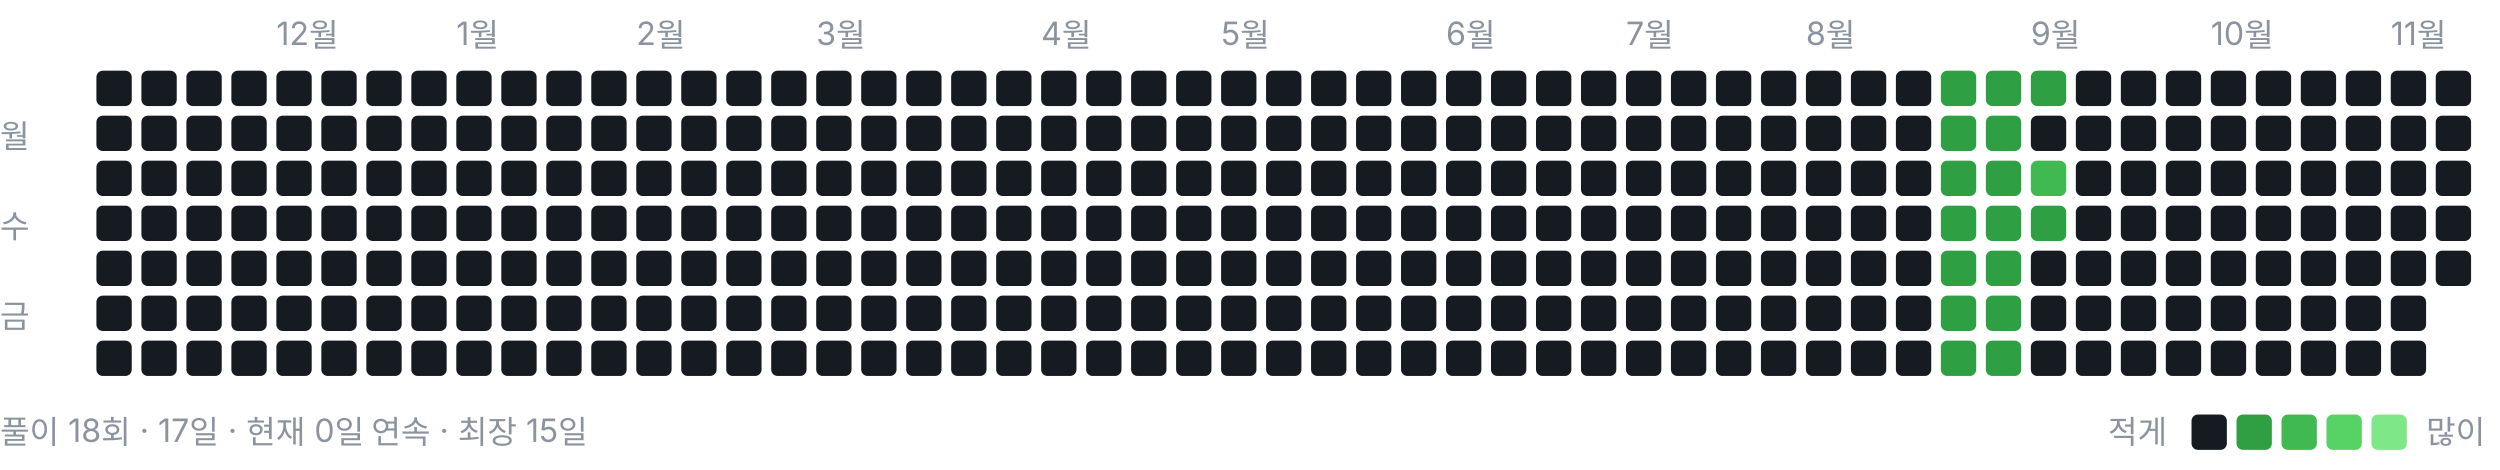
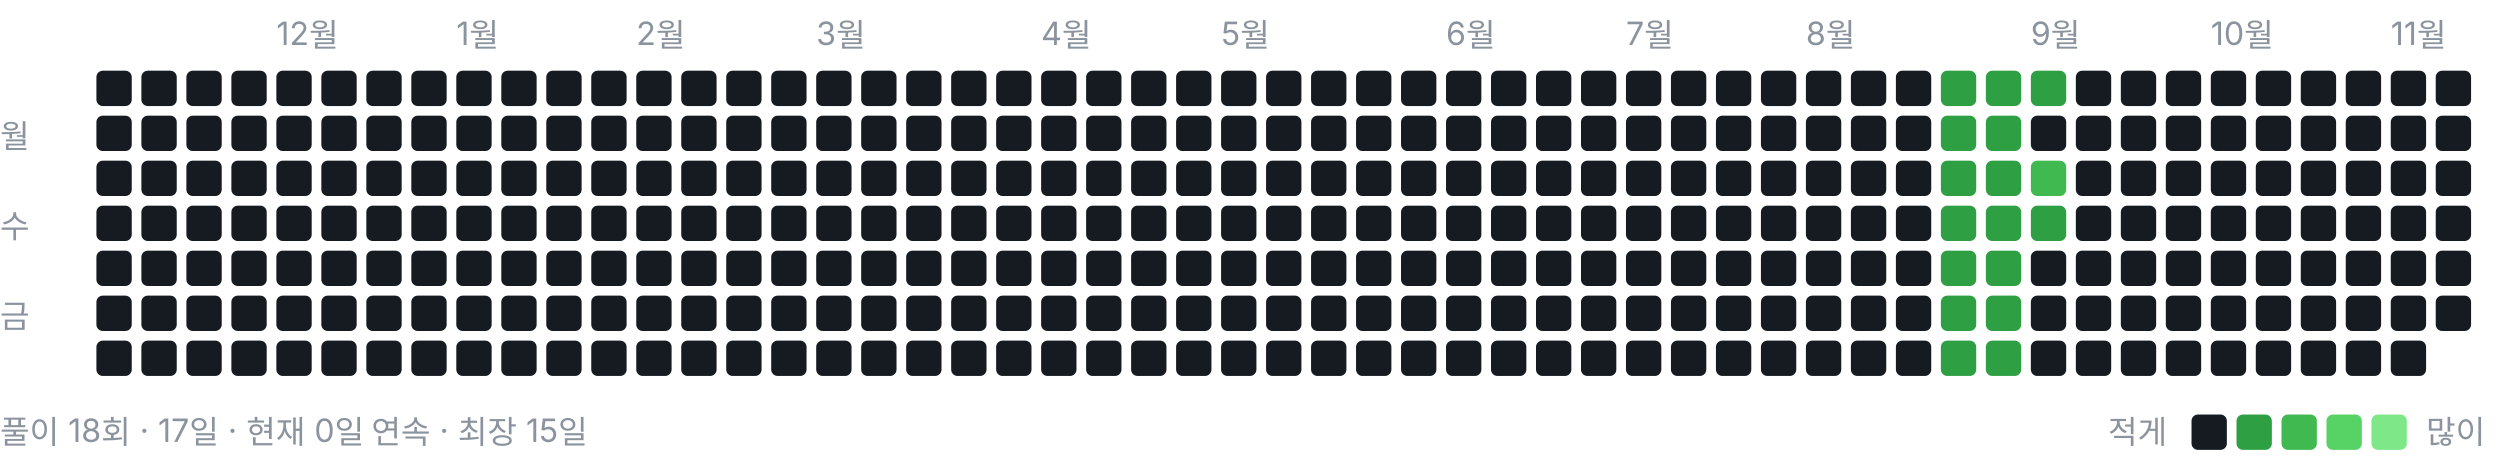
<svg xmlns="http://www.w3.org/2000/svg" width="778" height="146" viewBox="0 0 778 146" role="img" aria-label="풀이 잔디">
  <style>text{font:10px -apple-system,BlinkMacSystemFont,"Segoe UI","Malgun Gothic",sans-serif;fill:#8b949e}</style>
  <text x="86" y="14">12월</text>
  <text x="142" y="14">1월</text>
  <text x="198" y="14">2월</text>
  <text x="254" y="14">3월</text>
  <text x="324" y="14">4월</text>
  <text x="380" y="14">5월</text>
  <text x="450" y="14">6월</text>
  <text x="506" y="14">7월</text>
  <text x="562" y="14">8월</text>
  <text x="632" y="14">9월</text>
  <text x="688" y="14">10월</text>
  <text x="744" y="14">11월</text>
  <text x="0" y="46">월</text>
  <text x="0" y="74">수</text>
  <text x="0" y="102">금</text>
  <rect x="30" y="22" width="11" height="11" rx="2" ry="2" fill="#161b22" />
  <rect x="30" y="36" width="11" height="11" rx="2" ry="2" fill="#161b22" />
  <rect x="30" y="50" width="11" height="11" rx="2" ry="2" fill="#161b22" />
  <rect x="30" y="64" width="11" height="11" rx="2" ry="2" fill="#161b22" />
  <rect x="30" y="78" width="11" height="11" rx="2" ry="2" fill="#161b22" />
  <rect x="30" y="92" width="11" height="11" rx="2" ry="2" fill="#161b22" />
  <rect x="30" y="106" width="11" height="11" rx="2" ry="2" fill="#161b22" />
  <rect x="44" y="22" width="11" height="11" rx="2" ry="2" fill="#161b22" />
  <rect x="44" y="36" width="11" height="11" rx="2" ry="2" fill="#161b22" />
  <rect x="44" y="50" width="11" height="11" rx="2" ry="2" fill="#161b22" />
  <rect x="44" y="64" width="11" height="11" rx="2" ry="2" fill="#161b22" />
  <rect x="44" y="78" width="11" height="11" rx="2" ry="2" fill="#161b22" />
  <rect x="44" y="92" width="11" height="11" rx="2" ry="2" fill="#161b22" />
  <rect x="44" y="106" width="11" height="11" rx="2" ry="2" fill="#161b22" />
  <rect x="58" y="22" width="11" height="11" rx="2" ry="2" fill="#161b22" />
  <rect x="58" y="36" width="11" height="11" rx="2" ry="2" fill="#161b22" />
  <rect x="58" y="50" width="11" height="11" rx="2" ry="2" fill="#161b22" />
  <rect x="58" y="64" width="11" height="11" rx="2" ry="2" fill="#161b22" />
  <rect x="58" y="78" width="11" height="11" rx="2" ry="2" fill="#161b22" />
  <rect x="58" y="92" width="11" height="11" rx="2" ry="2" fill="#161b22" />
  <rect x="58" y="106" width="11" height="11" rx="2" ry="2" fill="#161b22" />
  <rect x="72" y="22" width="11" height="11" rx="2" ry="2" fill="#161b22" />
  <rect x="72" y="36" width="11" height="11" rx="2" ry="2" fill="#161b22" />
  <rect x="72" y="50" width="11" height="11" rx="2" ry="2" fill="#161b22" />
  <rect x="72" y="64" width="11" height="11" rx="2" ry="2" fill="#161b22" />
  <rect x="72" y="78" width="11" height="11" rx="2" ry="2" fill="#161b22" />
  <rect x="72" y="92" width="11" height="11" rx="2" ry="2" fill="#161b22" />
  <rect x="72" y="106" width="11" height="11" rx="2" ry="2" fill="#161b22" />
  <rect x="86" y="22" width="11" height="11" rx="2" ry="2" fill="#161b22" />
  <rect x="86" y="36" width="11" height="11" rx="2" ry="2" fill="#161b22" />
  <rect x="86" y="50" width="11" height="11" rx="2" ry="2" fill="#161b22" />
  <rect x="86" y="64" width="11" height="11" rx="2" ry="2" fill="#161b22" />
  <rect x="86" y="78" width="11" height="11" rx="2" ry="2" fill="#161b22" />
  <rect x="86" y="92" width="11" height="11" rx="2" ry="2" fill="#161b22" />
  <rect x="86" y="106" width="11" height="11" rx="2" ry="2" fill="#161b22" />
  <rect x="100" y="22" width="11" height="11" rx="2" ry="2" fill="#161b22" />
  <rect x="100" y="36" width="11" height="11" rx="2" ry="2" fill="#161b22" />
  <rect x="100" y="50" width="11" height="11" rx="2" ry="2" fill="#161b22" />
  <rect x="100" y="64" width="11" height="11" rx="2" ry="2" fill="#161b22" />
  <rect x="100" y="78" width="11" height="11" rx="2" ry="2" fill="#161b22" />
  <rect x="100" y="92" width="11" height="11" rx="2" ry="2" fill="#161b22" />
  <rect x="100" y="106" width="11" height="11" rx="2" ry="2" fill="#161b22" />
  <rect x="114" y="22" width="11" height="11" rx="2" ry="2" fill="#161b22" />
  <rect x="114" y="36" width="11" height="11" rx="2" ry="2" fill="#161b22" />
  <rect x="114" y="50" width="11" height="11" rx="2" ry="2" fill="#161b22" />
  <rect x="114" y="64" width="11" height="11" rx="2" ry="2" fill="#161b22" />
  <rect x="114" y="78" width="11" height="11" rx="2" ry="2" fill="#161b22" />
  <rect x="114" y="92" width="11" height="11" rx="2" ry="2" fill="#161b22" />
  <rect x="114" y="106" width="11" height="11" rx="2" ry="2" fill="#161b22" />
  <rect x="128" y="22" width="11" height="11" rx="2" ry="2" fill="#161b22" />
  <rect x="128" y="36" width="11" height="11" rx="2" ry="2" fill="#161b22" />
  <rect x="128" y="50" width="11" height="11" rx="2" ry="2" fill="#161b22" />
  <rect x="128" y="64" width="11" height="11" rx="2" ry="2" fill="#161b22" />
  <rect x="128" y="78" width="11" height="11" rx="2" ry="2" fill="#161b22" />
  <rect x="128" y="92" width="11" height="11" rx="2" ry="2" fill="#161b22" />
  <rect x="128" y="106" width="11" height="11" rx="2" ry="2" fill="#161b22" />
  <rect x="142" y="22" width="11" height="11" rx="2" ry="2" fill="#161b22" />
  <rect x="142" y="36" width="11" height="11" rx="2" ry="2" fill="#161b22" />
  <rect x="142" y="50" width="11" height="11" rx="2" ry="2" fill="#161b22" />
  <rect x="142" y="64" width="11" height="11" rx="2" ry="2" fill="#161b22" />
  <rect x="142" y="78" width="11" height="11" rx="2" ry="2" fill="#161b22" />
  <rect x="142" y="92" width="11" height="11" rx="2" ry="2" fill="#161b22" />
  <rect x="142" y="106" width="11" height="11" rx="2" ry="2" fill="#161b22" />
  <rect x="156" y="22" width="11" height="11" rx="2" ry="2" fill="#161b22" />
  <rect x="156" y="36" width="11" height="11" rx="2" ry="2" fill="#161b22" />
  <rect x="156" y="50" width="11" height="11" rx="2" ry="2" fill="#161b22" />
  <rect x="156" y="64" width="11" height="11" rx="2" ry="2" fill="#161b22" />
  <rect x="156" y="78" width="11" height="11" rx="2" ry="2" fill="#161b22" />
  <rect x="156" y="92" width="11" height="11" rx="2" ry="2" fill="#161b22" />
  <rect x="156" y="106" width="11" height="11" rx="2" ry="2" fill="#161b22" />
  <rect x="170" y="22" width="11" height="11" rx="2" ry="2" fill="#161b22" />
  <rect x="170" y="36" width="11" height="11" rx="2" ry="2" fill="#161b22" />
  <rect x="170" y="50" width="11" height="11" rx="2" ry="2" fill="#161b22" />
  <rect x="170" y="64" width="11" height="11" rx="2" ry="2" fill="#161b22" />
  <rect x="170" y="78" width="11" height="11" rx="2" ry="2" fill="#161b22" />
  <rect x="170" y="92" width="11" height="11" rx="2" ry="2" fill="#161b22" />
  <rect x="170" y="106" width="11" height="11" rx="2" ry="2" fill="#161b22" />
  <rect x="184" y="22" width="11" height="11" rx="2" ry="2" fill="#161b22" />
  <rect x="184" y="36" width="11" height="11" rx="2" ry="2" fill="#161b22" />
  <rect x="184" y="50" width="11" height="11" rx="2" ry="2" fill="#161b22" />
  <rect x="184" y="64" width="11" height="11" rx="2" ry="2" fill="#161b22" />
  <rect x="184" y="78" width="11" height="11" rx="2" ry="2" fill="#161b22" />
  <rect x="184" y="92" width="11" height="11" rx="2" ry="2" fill="#161b22" />
  <rect x="184" y="106" width="11" height="11" rx="2" ry="2" fill="#161b22" />
  <rect x="198" y="22" width="11" height="11" rx="2" ry="2" fill="#161b22" />
  <rect x="198" y="36" width="11" height="11" rx="2" ry="2" fill="#161b22" />
  <rect x="198" y="50" width="11" height="11" rx="2" ry="2" fill="#161b22" />
  <rect x="198" y="64" width="11" height="11" rx="2" ry="2" fill="#161b22" />
  <rect x="198" y="78" width="11" height="11" rx="2" ry="2" fill="#161b22" />
  <rect x="198" y="92" width="11" height="11" rx="2" ry="2" fill="#161b22" />
  <rect x="198" y="106" width="11" height="11" rx="2" ry="2" fill="#161b22" />
  <rect x="212" y="22" width="11" height="11" rx="2" ry="2" fill="#161b22" />
  <rect x="212" y="36" width="11" height="11" rx="2" ry="2" fill="#161b22" />
  <rect x="212" y="50" width="11" height="11" rx="2" ry="2" fill="#161b22" />
  <rect x="212" y="64" width="11" height="11" rx="2" ry="2" fill="#161b22" />
  <rect x="212" y="78" width="11" height="11" rx="2" ry="2" fill="#161b22" />
  <rect x="212" y="92" width="11" height="11" rx="2" ry="2" fill="#161b22" />
  <rect x="212" y="106" width="11" height="11" rx="2" ry="2" fill="#161b22" />
  <rect x="226" y="22" width="11" height="11" rx="2" ry="2" fill="#161b22" />
  <rect x="226" y="36" width="11" height="11" rx="2" ry="2" fill="#161b22" />
  <rect x="226" y="50" width="11" height="11" rx="2" ry="2" fill="#161b22" />
  <rect x="226" y="64" width="11" height="11" rx="2" ry="2" fill="#161b22" />
  <rect x="226" y="78" width="11" height="11" rx="2" ry="2" fill="#161b22" />
  <rect x="226" y="92" width="11" height="11" rx="2" ry="2" fill="#161b22" />
  <rect x="226" y="106" width="11" height="11" rx="2" ry="2" fill="#161b22" />
  <rect x="240" y="22" width="11" height="11" rx="2" ry="2" fill="#161b22" />
  <rect x="240" y="36" width="11" height="11" rx="2" ry="2" fill="#161b22" />
  <rect x="240" y="50" width="11" height="11" rx="2" ry="2" fill="#161b22" />
  <rect x="240" y="64" width="11" height="11" rx="2" ry="2" fill="#161b22" />
  <rect x="240" y="78" width="11" height="11" rx="2" ry="2" fill="#161b22" />
  <rect x="240" y="92" width="11" height="11" rx="2" ry="2" fill="#161b22" />
  <rect x="240" y="106" width="11" height="11" rx="2" ry="2" fill="#161b22" />
  <rect x="254" y="22" width="11" height="11" rx="2" ry="2" fill="#161b22" />
  <rect x="254" y="36" width="11" height="11" rx="2" ry="2" fill="#161b22" />
  <rect x="254" y="50" width="11" height="11" rx="2" ry="2" fill="#161b22" />
  <rect x="254" y="64" width="11" height="11" rx="2" ry="2" fill="#161b22" />
  <rect x="254" y="78" width="11" height="11" rx="2" ry="2" fill="#161b22" />
  <rect x="254" y="92" width="11" height="11" rx="2" ry="2" fill="#161b22" />
  <rect x="254" y="106" width="11" height="11" rx="2" ry="2" fill="#161b22" />
  <rect x="268" y="22" width="11" height="11" rx="2" ry="2" fill="#161b22" />
  <rect x="268" y="36" width="11" height="11" rx="2" ry="2" fill="#161b22" />
  <rect x="268" y="50" width="11" height="11" rx="2" ry="2" fill="#161b22" />
  <rect x="268" y="64" width="11" height="11" rx="2" ry="2" fill="#161b22" />
  <rect x="268" y="78" width="11" height="11" rx="2" ry="2" fill="#161b22" />
  <rect x="268" y="92" width="11" height="11" rx="2" ry="2" fill="#161b22" />
  <rect x="268" y="106" width="11" height="11" rx="2" ry="2" fill="#161b22" />
  <rect x="282" y="22" width="11" height="11" rx="2" ry="2" fill="#161b22" />
  <rect x="282" y="36" width="11" height="11" rx="2" ry="2" fill="#161b22" />
  <rect x="282" y="50" width="11" height="11" rx="2" ry="2" fill="#161b22" />
  <rect x="282" y="64" width="11" height="11" rx="2" ry="2" fill="#161b22" />
  <rect x="282" y="78" width="11" height="11" rx="2" ry="2" fill="#161b22" />
  <rect x="282" y="92" width="11" height="11" rx="2" ry="2" fill="#161b22" />
  <rect x="282" y="106" width="11" height="11" rx="2" ry="2" fill="#161b22" />
  <rect x="296" y="22" width="11" height="11" rx="2" ry="2" fill="#161b22" />
  <rect x="296" y="36" width="11" height="11" rx="2" ry="2" fill="#161b22" />
  <rect x="296" y="50" width="11" height="11" rx="2" ry="2" fill="#161b22" />
  <rect x="296" y="64" width="11" height="11" rx="2" ry="2" fill="#161b22" />
  <rect x="296" y="78" width="11" height="11" rx="2" ry="2" fill="#161b22" />
  <rect x="296" y="92" width="11" height="11" rx="2" ry="2" fill="#161b22" />
  <rect x="296" y="106" width="11" height="11" rx="2" ry="2" fill="#161b22" />
  <rect x="310" y="22" width="11" height="11" rx="2" ry="2" fill="#161b22" />
  <rect x="310" y="36" width="11" height="11" rx="2" ry="2" fill="#161b22" />
  <rect x="310" y="50" width="11" height="11" rx="2" ry="2" fill="#161b22" />
  <rect x="310" y="64" width="11" height="11" rx="2" ry="2" fill="#161b22" />
  <rect x="310" y="78" width="11" height="11" rx="2" ry="2" fill="#161b22" />
  <rect x="310" y="92" width="11" height="11" rx="2" ry="2" fill="#161b22" />
  <rect x="310" y="106" width="11" height="11" rx="2" ry="2" fill="#161b22" />
  <rect x="324" y="22" width="11" height="11" rx="2" ry="2" fill="#161b22" />
  <rect x="324" y="36" width="11" height="11" rx="2" ry="2" fill="#161b22" />
  <rect x="324" y="50" width="11" height="11" rx="2" ry="2" fill="#161b22" />
  <rect x="324" y="64" width="11" height="11" rx="2" ry="2" fill="#161b22" />
  <rect x="324" y="78" width="11" height="11" rx="2" ry="2" fill="#161b22" />
  <rect x="324" y="92" width="11" height="11" rx="2" ry="2" fill="#161b22" />
  <rect x="324" y="106" width="11" height="11" rx="2" ry="2" fill="#161b22" />
  <rect x="338" y="22" width="11" height="11" rx="2" ry="2" fill="#161b22" />
  <rect x="338" y="36" width="11" height="11" rx="2" ry="2" fill="#161b22" />
  <rect x="338" y="50" width="11" height="11" rx="2" ry="2" fill="#161b22" />
  <rect x="338" y="64" width="11" height="11" rx="2" ry="2" fill="#161b22" />
  <rect x="338" y="78" width="11" height="11" rx="2" ry="2" fill="#161b22" />
  <rect x="338" y="92" width="11" height="11" rx="2" ry="2" fill="#161b22" />
  <rect x="338" y="106" width="11" height="11" rx="2" ry="2" fill="#161b22" />
  <rect x="352" y="22" width="11" height="11" rx="2" ry="2" fill="#161b22" />
  <rect x="352" y="36" width="11" height="11" rx="2" ry="2" fill="#161b22" />
  <rect x="352" y="50" width="11" height="11" rx="2" ry="2" fill="#161b22" />
  <rect x="352" y="64" width="11" height="11" rx="2" ry="2" fill="#161b22" />
  <rect x="352" y="78" width="11" height="11" rx="2" ry="2" fill="#161b22" />
  <rect x="352" y="92" width="11" height="11" rx="2" ry="2" fill="#161b22" />
  <rect x="352" y="106" width="11" height="11" rx="2" ry="2" fill="#161b22" />
  <rect x="366" y="22" width="11" height="11" rx="2" ry="2" fill="#161b22" />
  <rect x="366" y="36" width="11" height="11" rx="2" ry="2" fill="#161b22" />
  <rect x="366" y="50" width="11" height="11" rx="2" ry="2" fill="#161b22" />
  <rect x="366" y="64" width="11" height="11" rx="2" ry="2" fill="#161b22" />
  <rect x="366" y="78" width="11" height="11" rx="2" ry="2" fill="#161b22" />
  <rect x="366" y="92" width="11" height="11" rx="2" ry="2" fill="#161b22" />
  <rect x="366" y="106" width="11" height="11" rx="2" ry="2" fill="#161b22" />
  <rect x="380" y="22" width="11" height="11" rx="2" ry="2" fill="#161b22" />
  <rect x="380" y="36" width="11" height="11" rx="2" ry="2" fill="#161b22" />
  <rect x="380" y="50" width="11" height="11" rx="2" ry="2" fill="#161b22" />
  <rect x="380" y="64" width="11" height="11" rx="2" ry="2" fill="#161b22" />
  <rect x="380" y="78" width="11" height="11" rx="2" ry="2" fill="#161b22" />
  <rect x="380" y="92" width="11" height="11" rx="2" ry="2" fill="#161b22" />
  <rect x="380" y="106" width="11" height="11" rx="2" ry="2" fill="#161b22" />
  <rect x="394" y="22" width="11" height="11" rx="2" ry="2" fill="#161b22" />
  <rect x="394" y="36" width="11" height="11" rx="2" ry="2" fill="#161b22" />
  <rect x="394" y="50" width="11" height="11" rx="2" ry="2" fill="#161b22" />
  <rect x="394" y="64" width="11" height="11" rx="2" ry="2" fill="#161b22" />
  <rect x="394" y="78" width="11" height="11" rx="2" ry="2" fill="#161b22" />
  <rect x="394" y="92" width="11" height="11" rx="2" ry="2" fill="#161b22" />
  <rect x="394" y="106" width="11" height="11" rx="2" ry="2" fill="#161b22" />
  <rect x="408" y="22" width="11" height="11" rx="2" ry="2" fill="#161b22" />
  <rect x="408" y="36" width="11" height="11" rx="2" ry="2" fill="#161b22" />
  <rect x="408" y="50" width="11" height="11" rx="2" ry="2" fill="#161b22" />
  <rect x="408" y="64" width="11" height="11" rx="2" ry="2" fill="#161b22" />
  <rect x="408" y="78" width="11" height="11" rx="2" ry="2" fill="#161b22" />
  <rect x="408" y="92" width="11" height="11" rx="2" ry="2" fill="#161b22" />
  <rect x="408" y="106" width="11" height="11" rx="2" ry="2" fill="#161b22" />
  <rect x="422" y="22" width="11" height="11" rx="2" ry="2" fill="#161b22" />
  <rect x="422" y="36" width="11" height="11" rx="2" ry="2" fill="#161b22" />
  <rect x="422" y="50" width="11" height="11" rx="2" ry="2" fill="#161b22" />
  <rect x="422" y="64" width="11" height="11" rx="2" ry="2" fill="#161b22" />
  <rect x="422" y="78" width="11" height="11" rx="2" ry="2" fill="#161b22" />
  <rect x="422" y="92" width="11" height="11" rx="2" ry="2" fill="#161b22" />
  <rect x="422" y="106" width="11" height="11" rx="2" ry="2" fill="#161b22" />
  <rect x="436" y="22" width="11" height="11" rx="2" ry="2" fill="#161b22" />
  <rect x="436" y="36" width="11" height="11" rx="2" ry="2" fill="#161b22" />
  <rect x="436" y="50" width="11" height="11" rx="2" ry="2" fill="#161b22" />
  <rect x="436" y="64" width="11" height="11" rx="2" ry="2" fill="#161b22" />
  <rect x="436" y="78" width="11" height="11" rx="2" ry="2" fill="#161b22" />
  <rect x="436" y="92" width="11" height="11" rx="2" ry="2" fill="#161b22" />
  <rect x="436" y="106" width="11" height="11" rx="2" ry="2" fill="#161b22" />
  <rect x="450" y="22" width="11" height="11" rx="2" ry="2" fill="#161b22" />
  <rect x="450" y="36" width="11" height="11" rx="2" ry="2" fill="#161b22" />
  <rect x="450" y="50" width="11" height="11" rx="2" ry="2" fill="#161b22" />
  <rect x="450" y="64" width="11" height="11" rx="2" ry="2" fill="#161b22" />
  <rect x="450" y="78" width="11" height="11" rx="2" ry="2" fill="#161b22" />
  <rect x="450" y="92" width="11" height="11" rx="2" ry="2" fill="#161b22" />
  <rect x="450" y="106" width="11" height="11" rx="2" ry="2" fill="#161b22" />
  <rect x="464" y="22" width="11" height="11" rx="2" ry="2" fill="#161b22" />
  <rect x="464" y="36" width="11" height="11" rx="2" ry="2" fill="#161b22" />
  <rect x="464" y="50" width="11" height="11" rx="2" ry="2" fill="#161b22" />
  <rect x="464" y="64" width="11" height="11" rx="2" ry="2" fill="#161b22" />
  <rect x="464" y="78" width="11" height="11" rx="2" ry="2" fill="#161b22" />
  <rect x="464" y="92" width="11" height="11" rx="2" ry="2" fill="#161b22" />
  <rect x="464" y="106" width="11" height="11" rx="2" ry="2" fill="#161b22" />
  <rect x="478" y="22" width="11" height="11" rx="2" ry="2" fill="#161b22" />
  <rect x="478" y="36" width="11" height="11" rx="2" ry="2" fill="#161b22" />
  <rect x="478" y="50" width="11" height="11" rx="2" ry="2" fill="#161b22" />
  <rect x="478" y="64" width="11" height="11" rx="2" ry="2" fill="#161b22" />
  <rect x="478" y="78" width="11" height="11" rx="2" ry="2" fill="#161b22" />
  <rect x="478" y="92" width="11" height="11" rx="2" ry="2" fill="#161b22" />
  <rect x="478" y="106" width="11" height="11" rx="2" ry="2" fill="#161b22" />
  <rect x="492" y="22" width="11" height="11" rx="2" ry="2" fill="#161b22" />
  <rect x="492" y="36" width="11" height="11" rx="2" ry="2" fill="#161b22" />
  <rect x="492" y="50" width="11" height="11" rx="2" ry="2" fill="#161b22" />
  <rect x="492" y="64" width="11" height="11" rx="2" ry="2" fill="#161b22" />
  <rect x="492" y="78" width="11" height="11" rx="2" ry="2" fill="#161b22" />
  <rect x="492" y="92" width="11" height="11" rx="2" ry="2" fill="#161b22" />
  <rect x="492" y="106" width="11" height="11" rx="2" ry="2" fill="#161b22" />
  <rect x="506" y="22" width="11" height="11" rx="2" ry="2" fill="#161b22" />
  <rect x="506" y="36" width="11" height="11" rx="2" ry="2" fill="#161b22" />
  <rect x="506" y="50" width="11" height="11" rx="2" ry="2" fill="#161b22" />
  <rect x="506" y="64" width="11" height="11" rx="2" ry="2" fill="#161b22" />
  <rect x="506" y="78" width="11" height="11" rx="2" ry="2" fill="#161b22" />
  <rect x="506" y="92" width="11" height="11" rx="2" ry="2" fill="#161b22" />
  <rect x="506" y="106" width="11" height="11" rx="2" ry="2" fill="#161b22" />
  <rect x="520" y="22" width="11" height="11" rx="2" ry="2" fill="#161b22" />
  <rect x="520" y="36" width="11" height="11" rx="2" ry="2" fill="#161b22" />
  <rect x="520" y="50" width="11" height="11" rx="2" ry="2" fill="#161b22" />
  <rect x="520" y="64" width="11" height="11" rx="2" ry="2" fill="#161b22" />
  <rect x="520" y="78" width="11" height="11" rx="2" ry="2" fill="#161b22" />
  <rect x="520" y="92" width="11" height="11" rx="2" ry="2" fill="#161b22" />
  <rect x="520" y="106" width="11" height="11" rx="2" ry="2" fill="#161b22" />
  <rect x="534" y="22" width="11" height="11" rx="2" ry="2" fill="#161b22" />
  <rect x="534" y="36" width="11" height="11" rx="2" ry="2" fill="#161b22" />
  <rect x="534" y="50" width="11" height="11" rx="2" ry="2" fill="#161b22" />
  <rect x="534" y="64" width="11" height="11" rx="2" ry="2" fill="#161b22" />
  <rect x="534" y="78" width="11" height="11" rx="2" ry="2" fill="#161b22" />
  <rect x="534" y="92" width="11" height="11" rx="2" ry="2" fill="#161b22" />
  <rect x="534" y="106" width="11" height="11" rx="2" ry="2" fill="#161b22" />
  <rect x="548" y="22" width="11" height="11" rx="2" ry="2" fill="#161b22" />
  <rect x="548" y="36" width="11" height="11" rx="2" ry="2" fill="#161b22" />
  <rect x="548" y="50" width="11" height="11" rx="2" ry="2" fill="#161b22" />
  <rect x="548" y="64" width="11" height="11" rx="2" ry="2" fill="#161b22" />
  <rect x="548" y="78" width="11" height="11" rx="2" ry="2" fill="#161b22" />
  <rect x="548" y="92" width="11" height="11" rx="2" ry="2" fill="#161b22" />
  <rect x="548" y="106" width="11" height="11" rx="2" ry="2" fill="#161b22" />
  <rect x="562" y="22" width="11" height="11" rx="2" ry="2" fill="#161b22" />
  <rect x="562" y="36" width="11" height="11" rx="2" ry="2" fill="#161b22" />
  <rect x="562" y="50" width="11" height="11" rx="2" ry="2" fill="#161b22" />
  <rect x="562" y="64" width="11" height="11" rx="2" ry="2" fill="#161b22" />
  <rect x="562" y="78" width="11" height="11" rx="2" ry="2" fill="#161b22" />
  <rect x="562" y="92" width="11" height="11" rx="2" ry="2" fill="#161b22" />
  <rect x="562" y="106" width="11" height="11" rx="2" ry="2" fill="#161b22" />
  <rect x="576" y="22" width="11" height="11" rx="2" ry="2" fill="#161b22" />
  <rect x="576" y="36" width="11" height="11" rx="2" ry="2" fill="#161b22" />
  <rect x="576" y="50" width="11" height="11" rx="2" ry="2" fill="#161b22" />
  <rect x="576" y="64" width="11" height="11" rx="2" ry="2" fill="#161b22" />
  <rect x="576" y="78" width="11" height="11" rx="2" ry="2" fill="#161b22" />
  <rect x="576" y="92" width="11" height="11" rx="2" ry="2" fill="#161b22" />
  <rect x="576" y="106" width="11" height="11" rx="2" ry="2" fill="#161b22" />
  <rect x="590" y="22" width="11" height="11" rx="2" ry="2" fill="#161b22" />
  <rect x="590" y="36" width="11" height="11" rx="2" ry="2" fill="#161b22" />
  <rect x="590" y="50" width="11" height="11" rx="2" ry="2" fill="#161b22" />
  <rect x="590" y="64" width="11" height="11" rx="2" ry="2" fill="#161b22" />
  <rect x="590" y="78" width="11" height="11" rx="2" ry="2" fill="#161b22" />
  <rect x="590" y="92" width="11" height="11" rx="2" ry="2" fill="#161b22" />
  <rect x="590" y="106" width="11" height="11" rx="2" ry="2" fill="#161b22" />
  <rect x="604" y="22" width="11" height="11" rx="2" ry="2" fill="#2ea043" />
  <rect x="604" y="36" width="11" height="11" rx="2" ry="2" fill="#2ea043" />
  <rect x="604" y="50" width="11" height="11" rx="2" ry="2" fill="#2ea043" />
  <rect x="604" y="64" width="11" height="11" rx="2" ry="2" fill="#2ea043" />
  <rect x="604" y="78" width="11" height="11" rx="2" ry="2" fill="#2ea043" />
  <rect x="604" y="92" width="11" height="11" rx="2" ry="2" fill="#2ea043" />
  <rect x="604" y="106" width="11" height="11" rx="2" ry="2" fill="#2ea043" />
  <rect x="618" y="22" width="11" height="11" rx="2" ry="2" fill="#2ea043" />
  <rect x="618" y="36" width="11" height="11" rx="2" ry="2" fill="#2ea043" />
  <rect x="618" y="50" width="11" height="11" rx="2" ry="2" fill="#2ea043" />
  <rect x="618" y="64" width="11" height="11" rx="2" ry="2" fill="#2ea043" />
  <rect x="618" y="78" width="11" height="11" rx="2" ry="2" fill="#2ea043" />
  <rect x="618" y="92" width="11" height="11" rx="2" ry="2" fill="#2ea043" />
  <rect x="618" y="106" width="11" height="11" rx="2" ry="2" fill="#2ea043" />
  <rect x="632" y="22" width="11" height="11" rx="2" ry="2" fill="#2ea043" />
  <rect x="632" y="36" width="11" height="11" rx="2" ry="2" fill="#161b22" />
  <rect x="632" y="50" width="11" height="11" rx="2" ry="2" fill="#3fb950" />
  <rect x="632" y="64" width="11" height="11" rx="2" ry="2" fill="#2ea043" />
  <rect x="632" y="78" width="11" height="11" rx="2" ry="2" fill="#161b22" />
  <rect x="632" y="92" width="11" height="11" rx="2" ry="2" fill="#161b22" />
  <rect x="632" y="106" width="11" height="11" rx="2" ry="2" fill="#161b22" />
  <rect x="646" y="22" width="11" height="11" rx="2" ry="2" fill="#161b22" />
  <rect x="646" y="36" width="11" height="11" rx="2" ry="2" fill="#161b22" />
  <rect x="646" y="50" width="11" height="11" rx="2" ry="2" fill="#161b22" />
  <rect x="646" y="64" width="11" height="11" rx="2" ry="2" fill="#161b22" />
  <rect x="646" y="78" width="11" height="11" rx="2" ry="2" fill="#161b22" />
  <rect x="646" y="92" width="11" height="11" rx="2" ry="2" fill="#161b22" />
  <rect x="646" y="106" width="11" height="11" rx="2" ry="2" fill="#161b22" />
  <rect x="660" y="22" width="11" height="11" rx="2" ry="2" fill="#161b22" />
  <rect x="660" y="36" width="11" height="11" rx="2" ry="2" fill="#161b22" />
  <rect x="660" y="50" width="11" height="11" rx="2" ry="2" fill="#161b22" />
  <rect x="660" y="64" width="11" height="11" rx="2" ry="2" fill="#161b22" />
  <rect x="660" y="78" width="11" height="11" rx="2" ry="2" fill="#161b22" />
  <rect x="660" y="92" width="11" height="11" rx="2" ry="2" fill="#161b22" />
  <rect x="660" y="106" width="11" height="11" rx="2" ry="2" fill="#161b22" />
  <rect x="674" y="22" width="11" height="11" rx="2" ry="2" fill="#161b22" />
  <rect x="674" y="36" width="11" height="11" rx="2" ry="2" fill="#161b22" />
  <rect x="674" y="50" width="11" height="11" rx="2" ry="2" fill="#161b22" />
  <rect x="674" y="64" width="11" height="11" rx="2" ry="2" fill="#161b22" />
  <rect x="674" y="78" width="11" height="11" rx="2" ry="2" fill="#161b22" />
  <rect x="674" y="92" width="11" height="11" rx="2" ry="2" fill="#161b22" />
  <rect x="674" y="106" width="11" height="11" rx="2" ry="2" fill="#161b22" />
  <rect x="688" y="22" width="11" height="11" rx="2" ry="2" fill="#161b22" />
  <rect x="688" y="36" width="11" height="11" rx="2" ry="2" fill="#161b22" />
  <rect x="688" y="50" width="11" height="11" rx="2" ry="2" fill="#161b22" />
  <rect x="688" y="64" width="11" height="11" rx="2" ry="2" fill="#161b22" />
  <rect x="688" y="78" width="11" height="11" rx="2" ry="2" fill="#161b22" />
  <rect x="688" y="92" width="11" height="11" rx="2" ry="2" fill="#161b22" />
  <rect x="688" y="106" width="11" height="11" rx="2" ry="2" fill="#161b22" />
  <rect x="702" y="22" width="11" height="11" rx="2" ry="2" fill="#161b22" />
  <rect x="702" y="36" width="11" height="11" rx="2" ry="2" fill="#161b22" />
  <rect x="702" y="50" width="11" height="11" rx="2" ry="2" fill="#161b22" />
  <rect x="702" y="64" width="11" height="11" rx="2" ry="2" fill="#161b22" />
  <rect x="702" y="78" width="11" height="11" rx="2" ry="2" fill="#161b22" />
  <rect x="702" y="92" width="11" height="11" rx="2" ry="2" fill="#161b22" />
  <rect x="702" y="106" width="11" height="11" rx="2" ry="2" fill="#161b22" />
  <rect x="716" y="22" width="11" height="11" rx="2" ry="2" fill="#161b22" />
  <rect x="716" y="36" width="11" height="11" rx="2" ry="2" fill="#161b22" />
  <rect x="716" y="50" width="11" height="11" rx="2" ry="2" fill="#161b22" />
  <rect x="716" y="64" width="11" height="11" rx="2" ry="2" fill="#161b22" />
  <rect x="716" y="78" width="11" height="11" rx="2" ry="2" fill="#161b22" />
  <rect x="716" y="92" width="11" height="11" rx="2" ry="2" fill="#161b22" />
  <rect x="716" y="106" width="11" height="11" rx="2" ry="2" fill="#161b22" />
  <rect x="730" y="22" width="11" height="11" rx="2" ry="2" fill="#161b22" />
  <rect x="730" y="36" width="11" height="11" rx="2" ry="2" fill="#161b22" />
  <rect x="730" y="50" width="11" height="11" rx="2" ry="2" fill="#161b22" />
  <rect x="730" y="64" width="11" height="11" rx="2" ry="2" fill="#161b22" />
  <rect x="730" y="78" width="11" height="11" rx="2" ry="2" fill="#161b22" />
  <rect x="730" y="92" width="11" height="11" rx="2" ry="2" fill="#161b22" />
  <rect x="730" y="106" width="11" height="11" rx="2" ry="2" fill="#161b22" />
  <rect x="744" y="22" width="11" height="11" rx="2" ry="2" fill="#161b22" />
  <rect x="744" y="36" width="11" height="11" rx="2" ry="2" fill="#161b22" />
  <rect x="744" y="50" width="11" height="11" rx="2" ry="2" fill="#161b22" />
  <rect x="744" y="64" width="11" height="11" rx="2" ry="2" fill="#161b22" />
  <rect x="744" y="78" width="11" height="11" rx="2" ry="2" fill="#161b22" />
  <rect x="744" y="92" width="11" height="11" rx="2" ry="2" fill="#161b22" />
  <rect x="744" y="106" width="11" height="11" rx="2" ry="2" fill="#161b22" />
  <rect x="758" y="22" width="11" height="11" rx="2" ry="2" fill="#161b22" />
  <rect x="758" y="36" width="11" height="11" rx="2" ry="2" fill="#161b22" />
  <rect x="758" y="50" width="11" height="11" rx="2" ry="2" fill="#161b22" />
  <rect x="758" y="64" width="11" height="11" rx="2" ry="2" fill="#161b22" />
  <rect x="758" y="78" width="11" height="11" rx="2" ry="2" fill="#161b22" />
+   <rect x="758" y="92" width="11" height="11" rx="2" ry="2" fill="#161b22" />
  <text x="0" y="138">풀이 18회 · 17일 · 현재 0일 연속 · 최장 15일</text>
  <text x="656" y="138">적게</text>
  <rect x="682" y="129" width="11" height="11" rx="2" ry="2" fill="#161b22" />
  <rect x="696" y="129" width="11" height="11" rx="2" ry="2" fill="#2ea043" />
  <rect x="710" y="129" width="11" height="11" rx="2" ry="2" fill="#3fb950" />
  <rect x="724" y="129" width="11" height="11" rx="2" ry="2" fill="#56d364" />
  <rect x="738" y="129" width="11" height="11" rx="2" ry="2" fill="#7ee787" />
  <text x="755" y="138">많이</text>
</svg>
